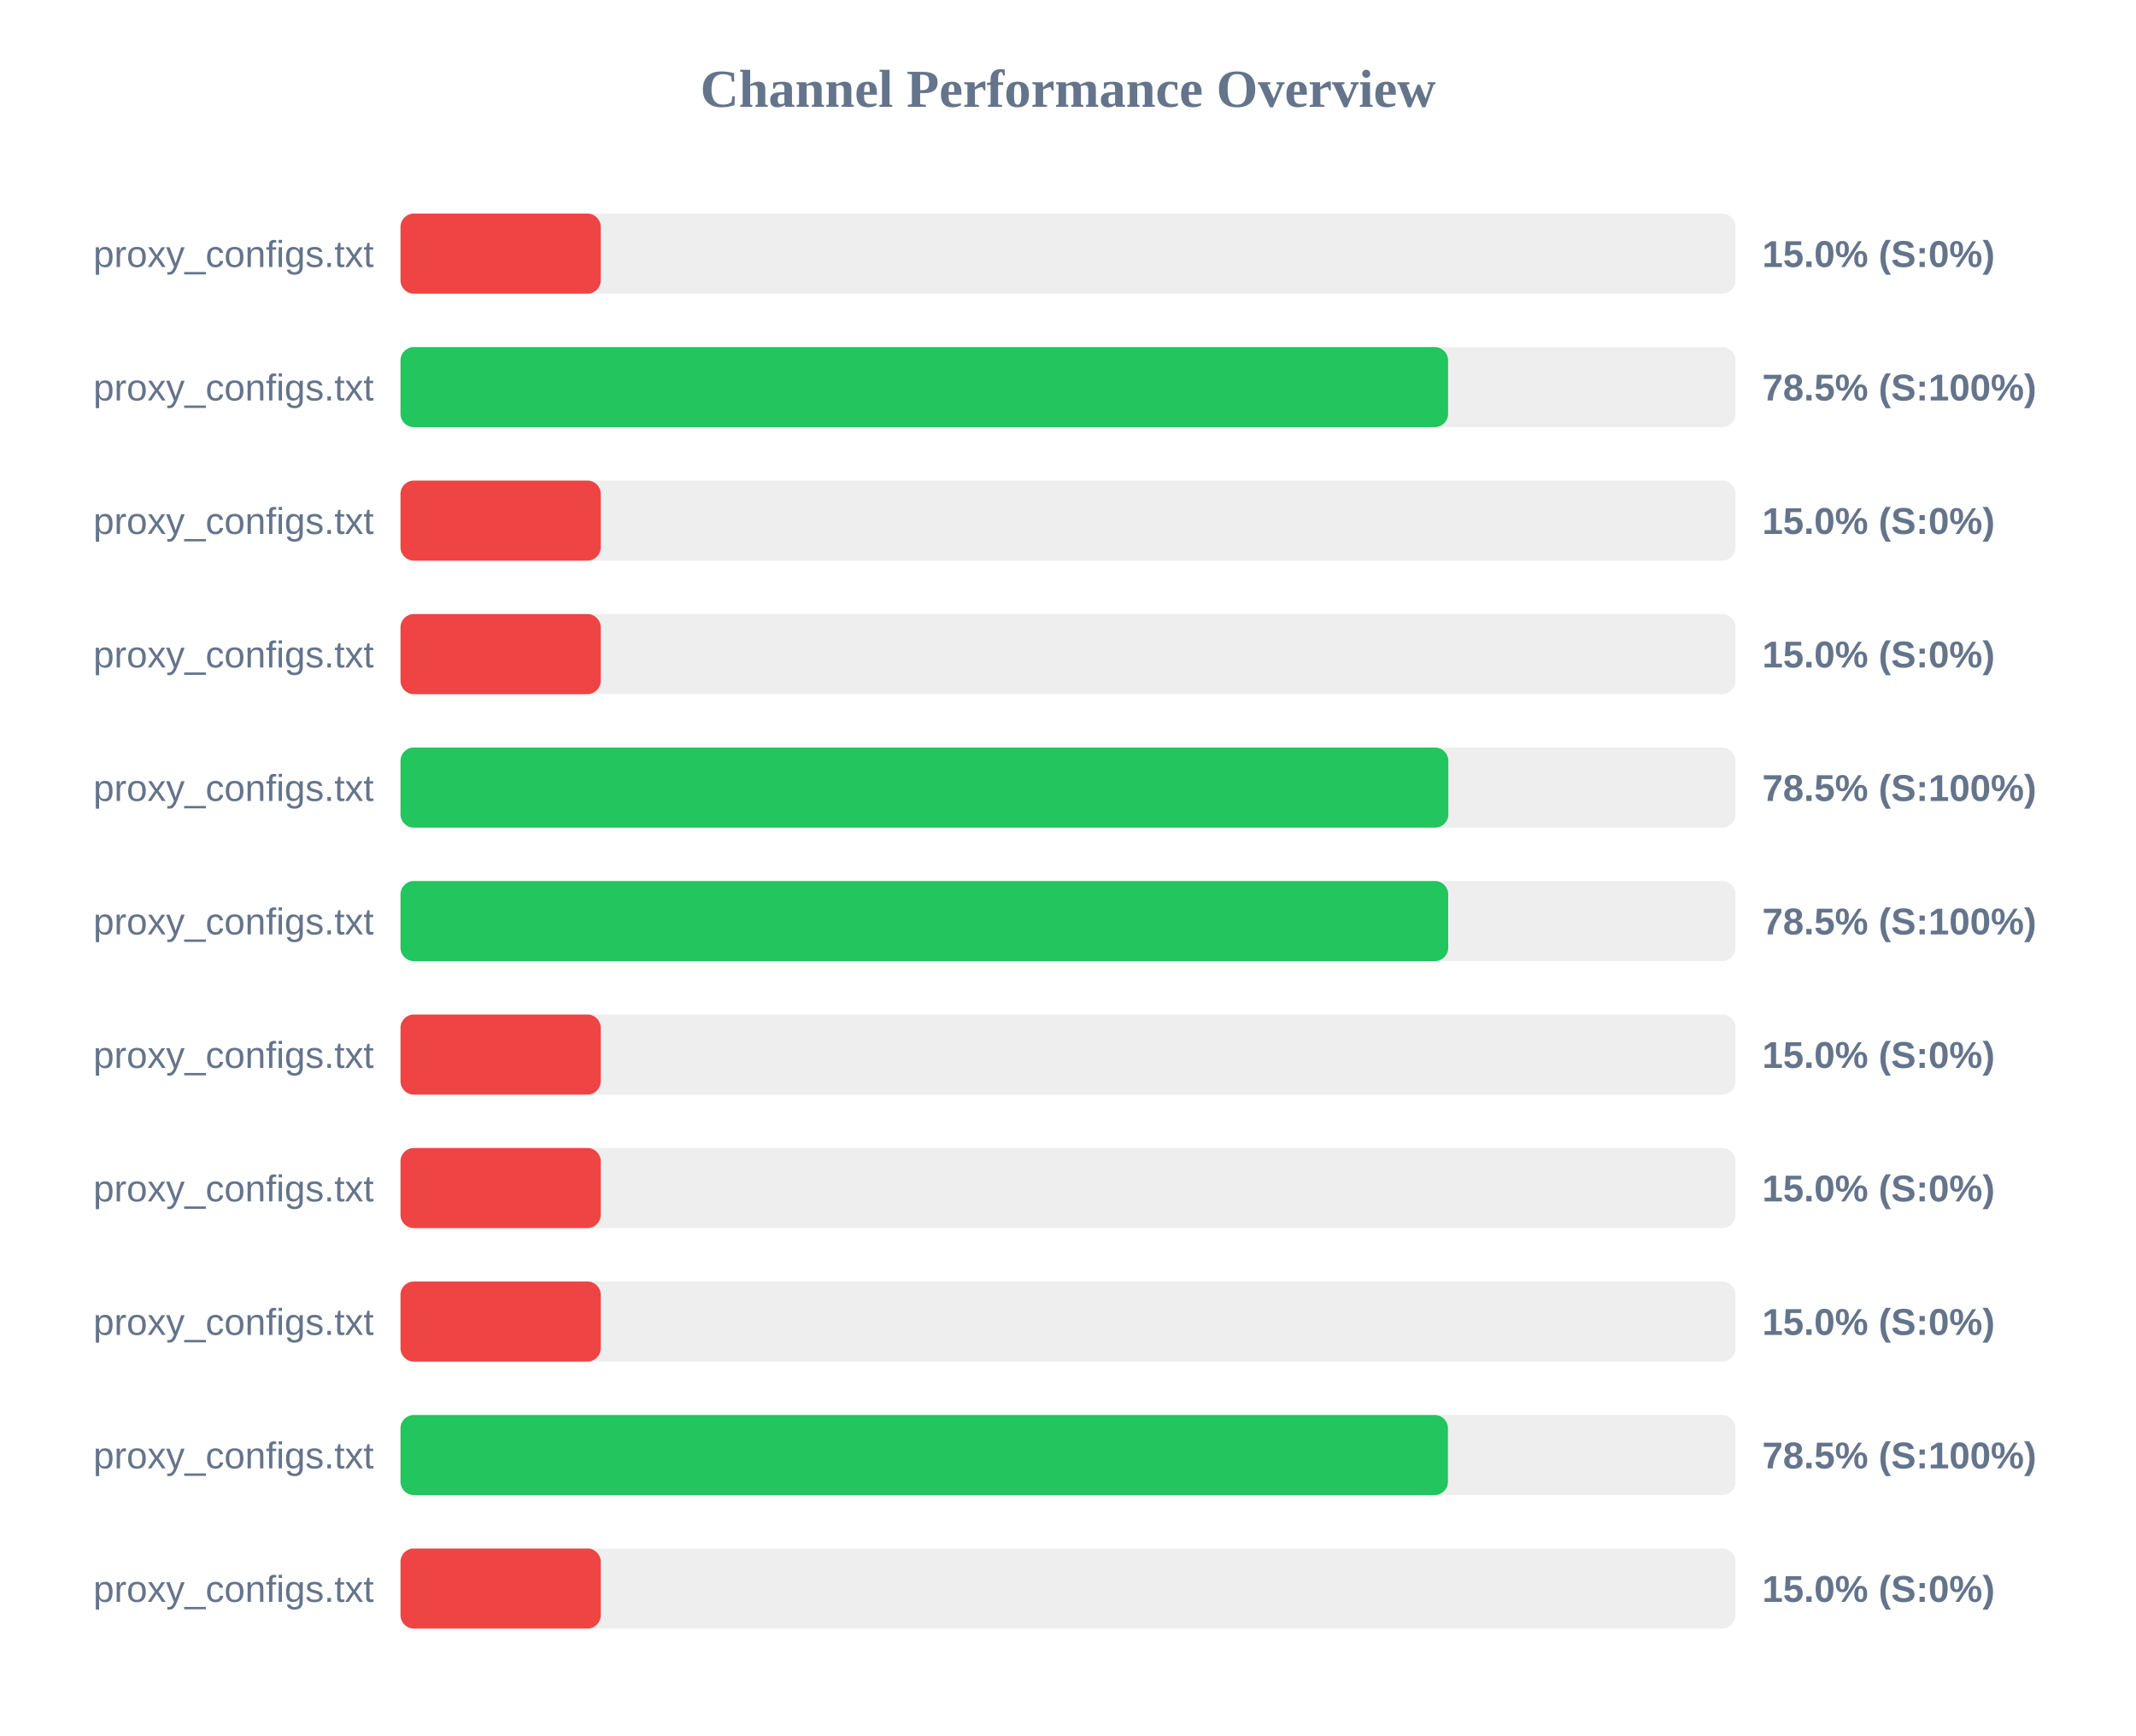
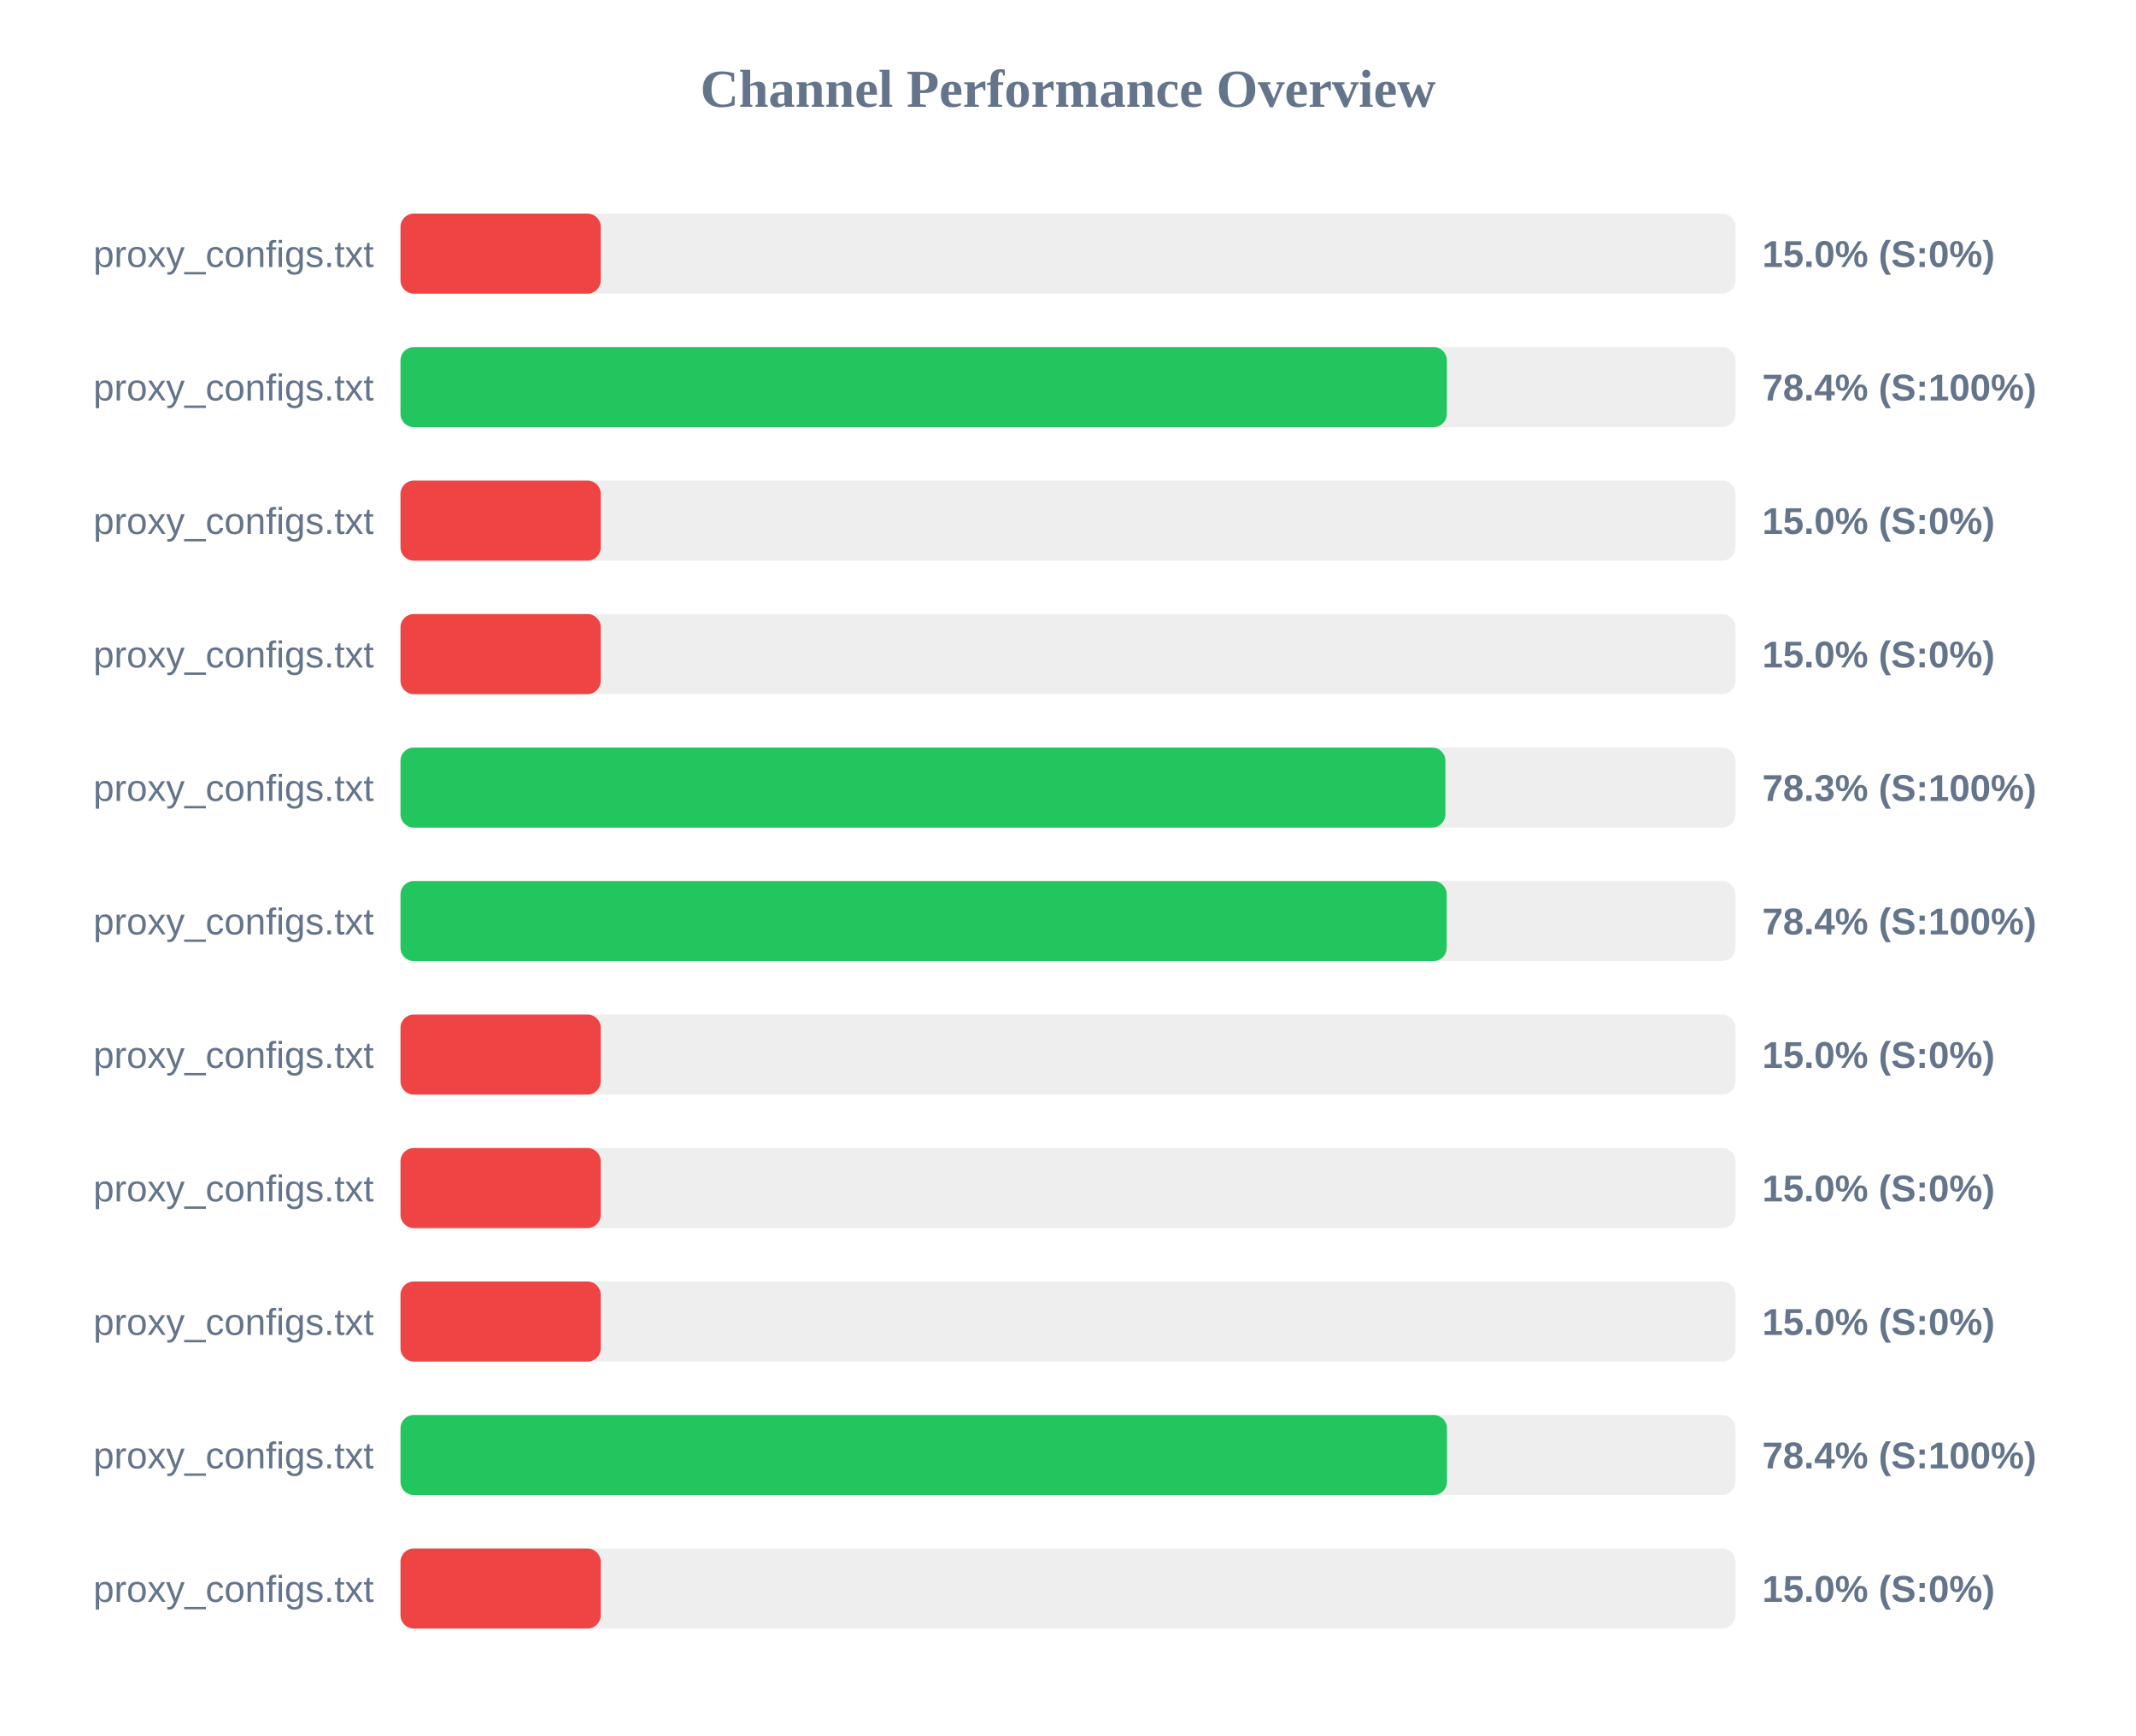
<svg xmlns="http://www.w3.org/2000/svg" width="800" height="650" version="1.1">
  <style>
        .row { font: 14px Arial; fill: #64748b; }
        .score { font: bold 14px Arial; fill: #64748b; }
    </style>
  <text x="400" y="40" text-anchor="middle" font-size="20px" font-weight="bold" fill="#64748b">Channel Performance Overview</text>
  <rect x="150" y="80" width="500" height="30" fill="#eee" rx="5" />
  <rect x="150" y="80" width="75.0" height="30" fill="#ef4444" rx="5" />
  <text x="140" y="100" text-anchor="end" class="row">proxy_configs.txt</text>
  <text x="660" y="100" text-anchor="start" class="score">15.0% (S:0%)</text>
  <rect x="150" y="130" width="500" height="30" fill="#eee" rx="5" />
-   <rect x="150" y="130" width="392.35" height="30" fill="#22c55e" rx="5" />
+   <rect x="150" y="130" width="391.9" height="30" fill="#22c55e" rx="5" />
  <text x="140" y="150" text-anchor="end" class="row">proxy_configs.txt</text>
-   <text x="660" y="150" text-anchor="start" class="score">78.5% (S:100%)</text>
+   <text x="660" y="150" text-anchor="start" class="score">78.4% (S:100%)</text>
  <rect x="150" y="180" width="500" height="30" fill="#eee" rx="5" />
  <rect x="150" y="180" width="75.0" height="30" fill="#ef4444" rx="5" />
  <text x="140" y="200" text-anchor="end" class="row">proxy_configs.txt</text>
  <text x="660" y="200" text-anchor="start" class="score">15.0% (S:0%)</text>
  <rect x="150" y="230" width="500" height="30" fill="#eee" rx="5" />
  <rect x="150" y="230" width="75.0" height="30" fill="#ef4444" rx="5" />
  <text x="140" y="250" text-anchor="end" class="row">proxy_configs.txt</text>
  <text x="660" y="250" text-anchor="start" class="score">15.0% (S:0%)</text>
  <rect x="150" y="280" width="500" height="30" fill="#eee" rx="5" />
-   <rect x="150" y="280" width="392.45" height="30" fill="#22c55e" rx="5" />
+   <rect x="150" y="280" width="391.35" height="30" fill="#22c55e" rx="5" />
  <text x="140" y="300" text-anchor="end" class="row">proxy_configs.txt</text>
-   <text x="660" y="300" text-anchor="start" class="score">78.5% (S:100%)</text>
+   <text x="660" y="300" text-anchor="start" class="score">78.3% (S:100%)</text>
  <rect x="150" y="330" width="500" height="30" fill="#eee" rx="5" />
-   <rect x="150" y="330" width="392.4" height="30" fill="#22c55e" rx="5" />
+   <rect x="150" y="330" width="391.85" height="30" fill="#22c55e" rx="5" />
  <text x="140" y="350" text-anchor="end" class="row">proxy_configs.txt</text>
-   <text x="660" y="350" text-anchor="start" class="score">78.5% (S:100%)</text>
+   <text x="660" y="350" text-anchor="start" class="score">78.4% (S:100%)</text>
  <rect x="150" y="380" width="500" height="30" fill="#eee" rx="5" />
  <rect x="150" y="380" width="75.0" height="30" fill="#ef4444" rx="5" />
  <text x="140" y="400" text-anchor="end" class="row">proxy_configs.txt</text>
  <text x="660" y="400" text-anchor="start" class="score">15.0% (S:0%)</text>
  <rect x="150" y="430" width="500" height="30" fill="#eee" rx="5" />
  <rect x="150" y="430" width="75.0" height="30" fill="#ef4444" rx="5" />
  <text x="140" y="450" text-anchor="end" class="row">proxy_configs.txt</text>
  <text x="660" y="450" text-anchor="start" class="score">15.0% (S:0%)</text>
  <rect x="150" y="480" width="500" height="30" fill="#eee" rx="5" />
  <rect x="150" y="480" width="75.0" height="30" fill="#ef4444" rx="5" />
  <text x="140" y="500" text-anchor="end" class="row">proxy_configs.txt</text>
  <text x="660" y="500" text-anchor="start" class="score">15.0% (S:0%)</text>
  <rect x="150" y="530" width="500" height="30" fill="#eee" rx="5" />
-   <rect x="150" y="530" width="392.3" height="30" fill="#22c55e" rx="5" />
+   <rect x="150" y="530" width="391.95" height="30" fill="#22c55e" rx="5" />
  <text x="140" y="550" text-anchor="end" class="row">proxy_configs.txt</text>
-   <text x="660" y="550" text-anchor="start" class="score">78.5% (S:100%)</text>
+   <text x="660" y="550" text-anchor="start" class="score">78.4% (S:100%)</text>
  <rect x="150" y="580" width="500" height="30" fill="#eee" rx="5" />
  <rect x="150" y="580" width="75.0" height="30" fill="#ef4444" rx="5" />
  <text x="140" y="600" text-anchor="end" class="row">proxy_configs.txt</text>
  <text x="660" y="600" text-anchor="start" class="score">15.0% (S:0%)</text>
</svg>
